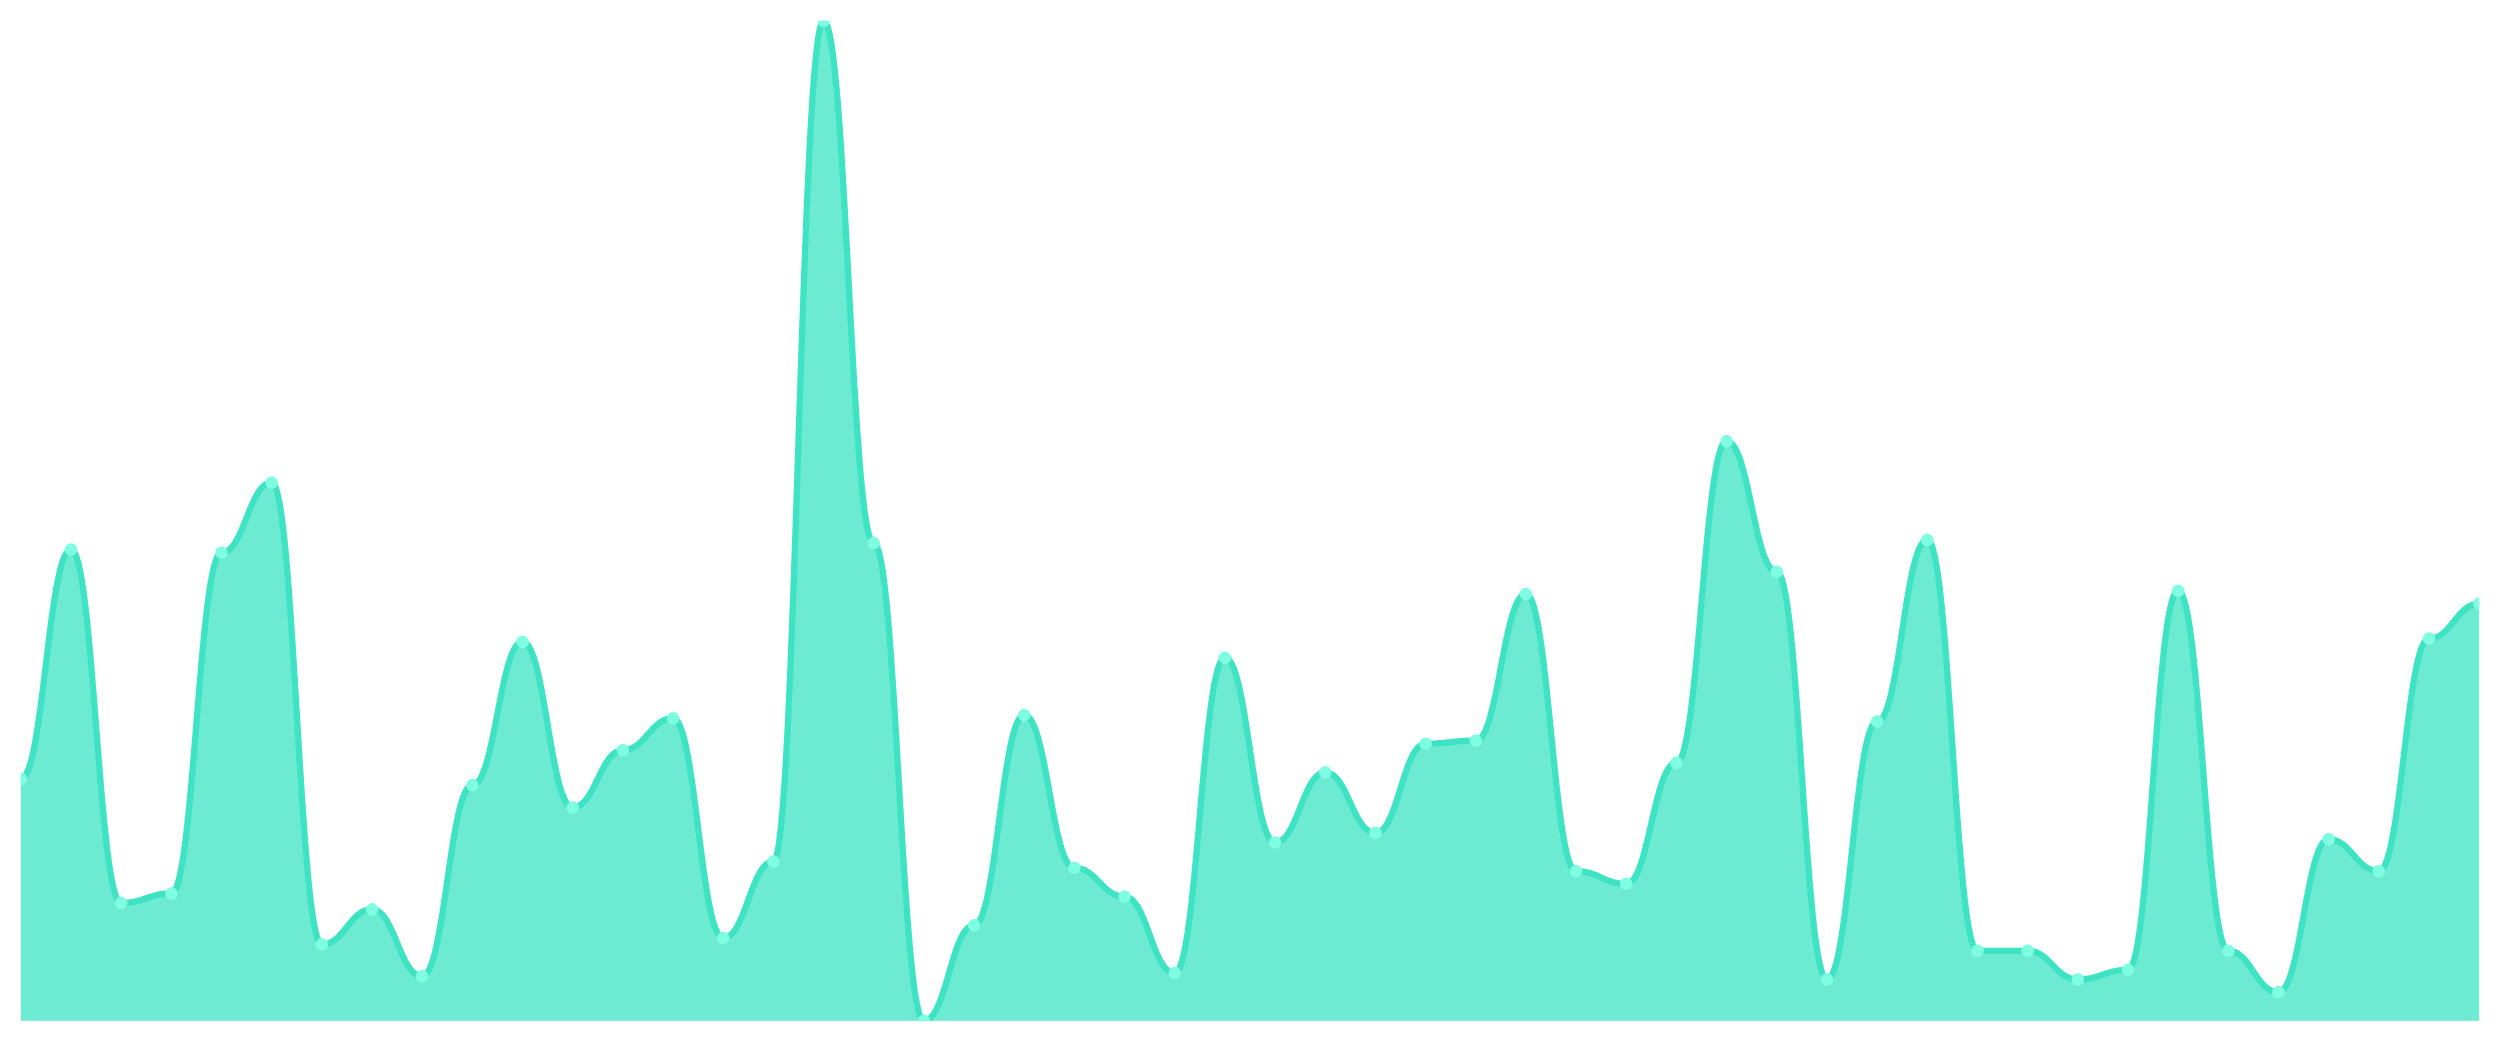
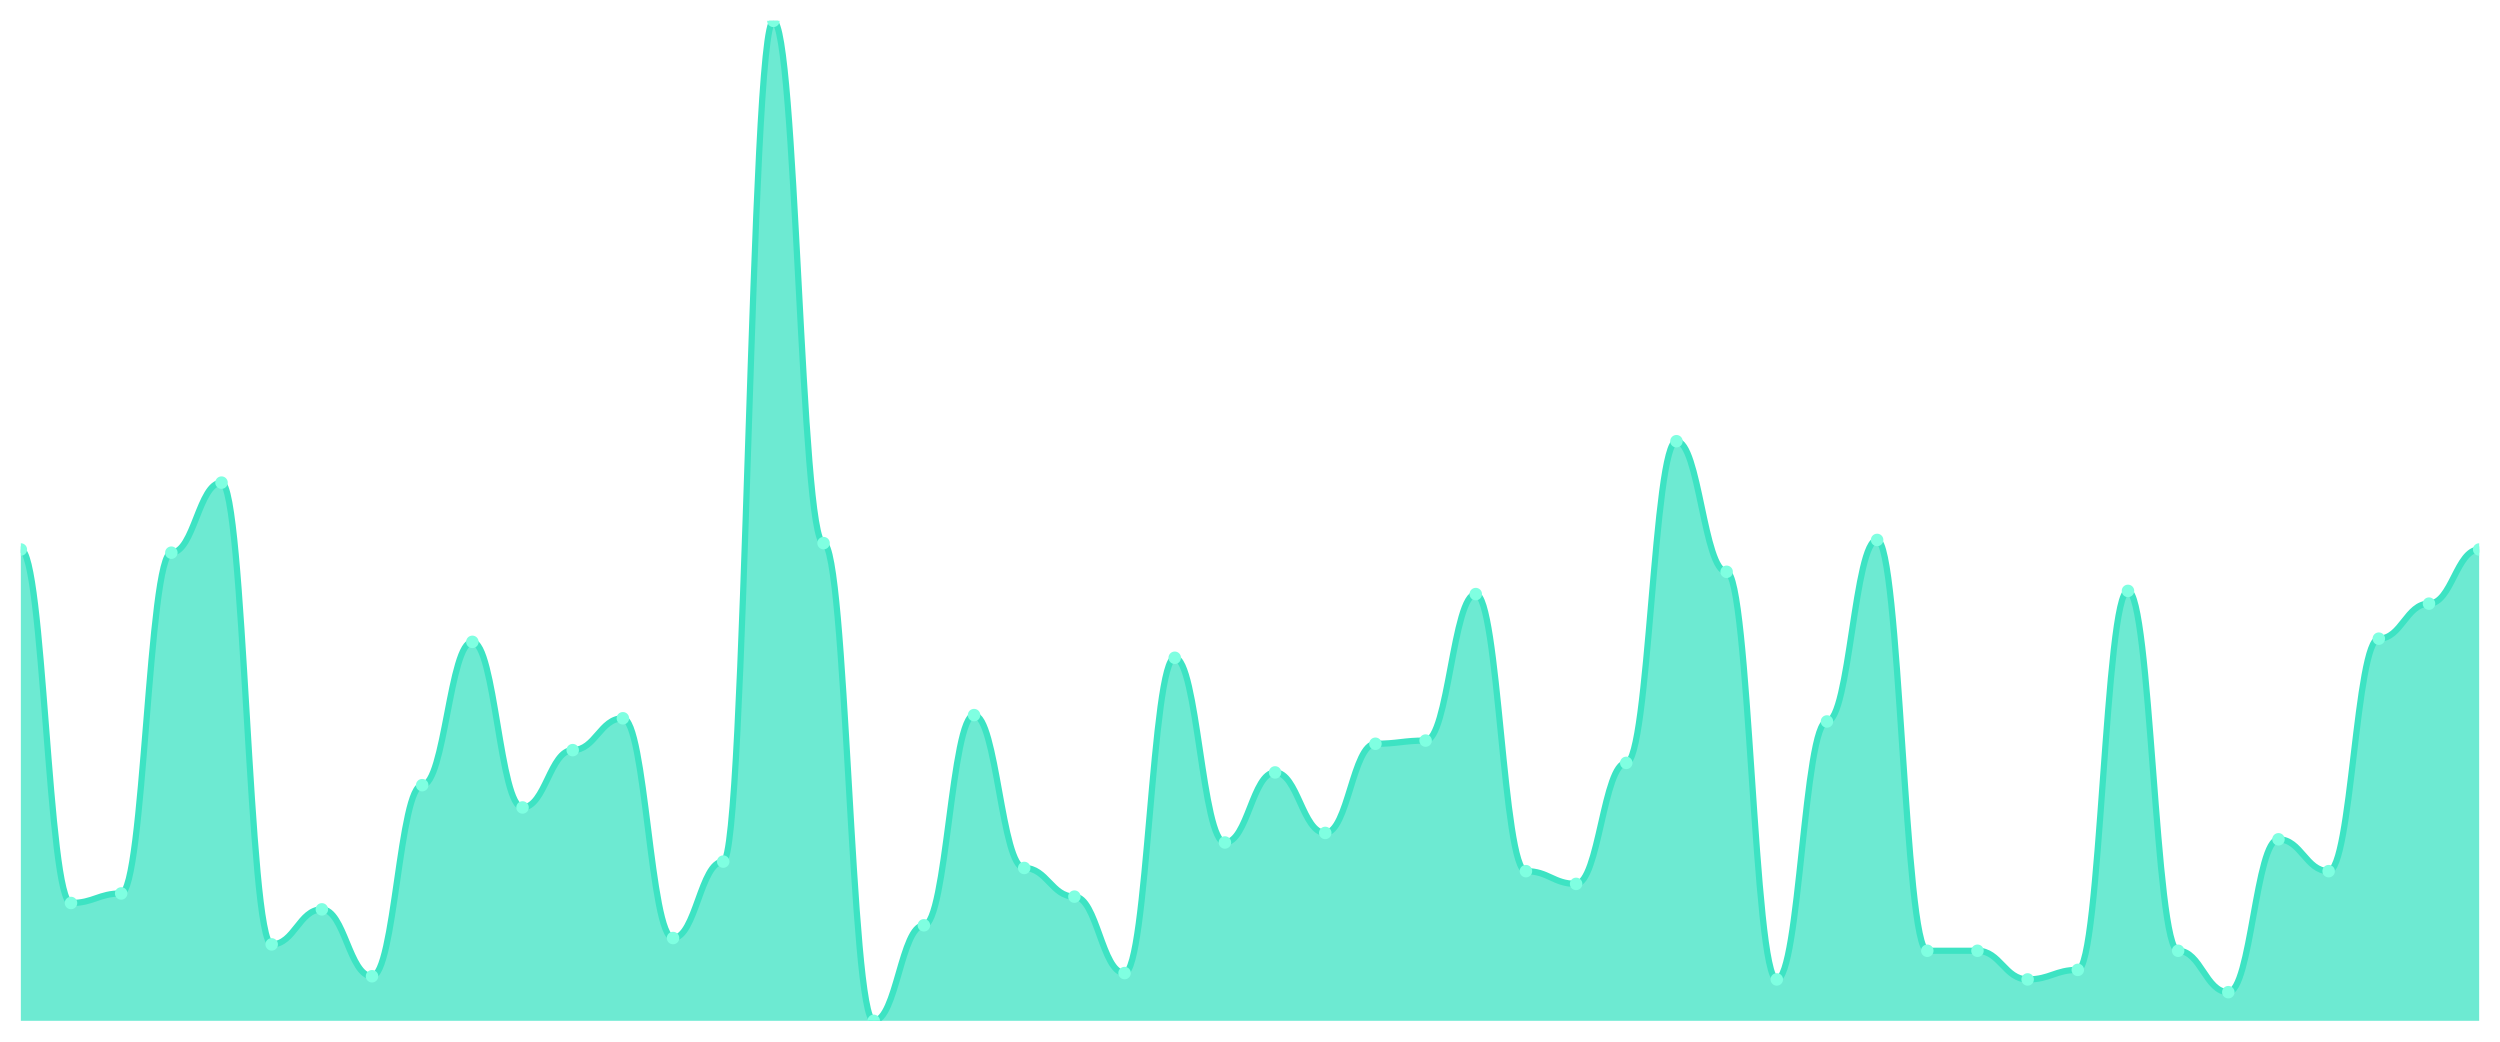
<svg xmlns="http://www.w3.org/2000/svg" viewBox="0 0 1200 500" width="1200" height="500">
  <defs>
    <clipPath id="c">
      <rect x="10" y="10" width="1180" height="480" />
    </clipPath>
  </defs>
  <rect width="1200" height="500" fill="none" />
  <g clip-path="url(#c)">
-     <path d="M 10,490 L 10,373.822 C 20.837,373.822 23.245,263.758 34.082,263.758 C 44.918,263.758 47.327,433.439 58.163,433.439 C 69,433.439 71.408,428.854 82.245,428.854 C 93.082,428.854 95.49,265.287 106.327,265.287 C 117.163,265.287 119.571,231.656 130.408,231.656 C 141.245,231.656 143.653,453.312 154.49,453.312 C 165.327,453.312 167.735,436.497 178.571,436.497 C 189.408,436.497 191.816,468.599 202.653,468.599 C 213.49,468.599 215.898,376.879 226.735,376.879 C 237.571,376.879 239.98,308.089 250.816,308.089 C 261.653,308.089 264.061,387.58 274.898,387.58 C 285.735,387.58 288.143,360.064 298.98,360.064 C 309.816,360.064 312.224,344.777 323.061,344.777 C 333.898,344.777 336.306,450.255 347.143,450.255 C 357.98,450.255 360.388,413.567 371.224,413.567 C 382.061,413.567 384.469,10 395.306,10 C 406.143,10 408.551,260.701 419.388,260.701 C 430.224,260.701 432.633,490 443.469,490 C 454.306,490 456.714,444.14 467.551,444.14 C 478.388,444.14 480.796,343.248 491.633,343.248 C 502.469,343.248 504.878,416.624 515.714,416.624 C 526.551,416.624 528.959,430.382 539.796,430.382 C 550.633,430.382 553.041,467.07 563.878,467.07 C 574.714,467.07 577.122,315.732 587.959,315.732 C 598.796,315.732 601.204,404.395 612.041,404.395 C 622.878,404.395 625.286,370.764 636.122,370.764 C 646.959,370.764 649.367,399.809 660.204,399.809 C 671.041,399.809 673.449,357.006 684.286,357.006 C 695.122,357.006 697.531,355.478 708.367,355.478 C 719.204,355.478 721.612,285.159 732.449,285.159 C 743.286,285.159 745.694,418.153 756.531,418.153 C 767.367,418.153 769.776,424.268 780.612,424.268 C 791.449,424.268 793.857,366.178 804.694,366.178 C 815.531,366.178 817.939,211.783 828.776,211.783 C 839.612,211.783 842.02,274.459 852.857,274.459 C 863.694,274.459 866.102,470.127 876.939,470.127 C 887.776,470.127 890.184,346.306 901.02,346.306 C 911.857,346.306 914.265,259.172 925.102,259.172 C 935.939,259.172 938.347,456.369 949.184,456.369 C 960.02,456.369 962.429,456.369 973.265,456.369 C 984.102,456.369 986.51,470.127 997.347,470.127 C 1008.184,470.127 1010.592,465.541 1021.429,465.541 C 1032.265,465.541 1034.673,283.631 1045.51,283.631 C 1056.347,283.631 1058.755,456.369 1069.592,456.369 C 1080.429,456.369 1082.837,476.242 1093.673,476.242 C 1104.51,476.242 1106.918,402.866 1117.755,402.866 C 1128.592,402.866 1131,418.153 1141.837,418.153 C 1152.673,418.153 1155.082,306.561 1165.918,306.561 C 1176.755,306.561 1179.163,289.745 1190,289.745 L 1190,490 Z" fill="rgba(61,227,195,0.75)" />
-     <path d="M 10,373.822 C 20.837,373.822 23.245,263.758 34.082,263.758 C 44.918,263.758 47.327,433.439 58.163,433.439 C 69,433.439 71.408,428.854 82.245,428.854 C 93.082,428.854 95.49,265.287 106.327,265.287 C 117.163,265.287 119.571,231.656 130.408,231.656 C 141.245,231.656 143.653,453.312 154.49,453.312 C 165.327,453.312 167.735,436.497 178.571,436.497 C 189.408,436.497 191.816,468.599 202.653,468.599 C 213.49,468.599 215.898,376.879 226.735,376.879 C 237.571,376.879 239.98,308.089 250.816,308.089 C 261.653,308.089 264.061,387.58 274.898,387.58 C 285.735,387.58 288.143,360.064 298.98,360.064 C 309.816,360.064 312.224,344.777 323.061,344.777 C 333.898,344.777 336.306,450.255 347.143,450.255 C 357.98,450.255 360.388,413.567 371.224,413.567 C 382.061,413.567 384.469,10 395.306,10 C 406.143,10 408.551,260.701 419.388,260.701 C 430.224,260.701 432.633,490 443.469,490 C 454.306,490 456.714,444.14 467.551,444.14 C 478.388,444.14 480.796,343.248 491.633,343.248 C 502.469,343.248 504.878,416.624 515.714,416.624 C 526.551,416.624 528.959,430.382 539.796,430.382 C 550.633,430.382 553.041,467.07 563.878,467.07 C 574.714,467.07 577.122,315.732 587.959,315.732 C 598.796,315.732 601.204,404.395 612.041,404.395 C 622.878,404.395 625.286,370.764 636.122,370.764 C 646.959,370.764 649.367,399.809 660.204,399.809 C 671.041,399.809 673.449,357.006 684.286,357.006 C 695.122,357.006 697.531,355.478 708.367,355.478 C 719.204,355.478 721.612,285.159 732.449,285.159 C 743.286,285.159 745.694,418.153 756.531,418.153 C 767.367,418.153 769.776,424.268 780.612,424.268 C 791.449,424.268 793.857,366.178 804.694,366.178 C 815.531,366.178 817.939,211.783 828.776,211.783 C 839.612,211.783 842.02,274.459 852.857,274.459 C 863.694,274.459 866.102,470.127 876.939,470.127 C 887.776,470.127 890.184,346.306 901.02,346.306 C 911.857,346.306 914.265,259.172 925.102,259.172 C 935.939,259.172 938.347,456.369 949.184,456.369 C 960.02,456.369 962.429,456.369 973.265,456.369 C 984.102,456.369 986.51,470.127 997.347,470.127 C 1008.184,470.127 1010.592,465.541 1021.429,465.541 C 1032.265,465.541 1034.673,283.631 1045.51,283.631 C 1056.347,283.631 1058.755,456.369 1069.592,456.369 C 1080.429,456.369 1082.837,476.242 1093.673,476.242 C 1104.51,476.242 1106.918,402.866 1117.755,402.866 C 1128.592,402.866 1131,418.153 1141.837,418.153 C 1152.673,418.153 1155.082,306.561 1165.918,306.561 C 1176.755,306.561 1179.163,289.745 1190,289.745" fill="none" stroke="#3de3c3" stroke-width="3" stroke-linecap="round" stroke-linejoin="round" />
-     <circle cx="10" cy="373.822" r="3" fill="#7fffe1" />
-     <circle cx="34.082" cy="263.758" r="3" fill="#7fffe1" />
-     <circle cx="58.163" cy="433.439" r="3" fill="#7fffe1" />
-     <circle cx="82.245" cy="428.854" r="3" fill="#7fffe1" />
-     <circle cx="106.327" cy="265.287" r="3" fill="#7fffe1" />
-     <circle cx="130.408" cy="231.656" r="3" fill="#7fffe1" />
-     <circle cx="154.49" cy="453.312" r="3" fill="#7fffe1" />
-     <circle cx="178.571" cy="436.497" r="3" fill="#7fffe1" />
-     <circle cx="202.653" cy="468.599" r="3" fill="#7fffe1" />
-     <circle cx="226.735" cy="376.879" r="3" fill="#7fffe1" />
-     <circle cx="250.816" cy="308.089" r="3" fill="#7fffe1" />
-     <circle cx="274.898" cy="387.58" r="3" fill="#7fffe1" />
-     <circle cx="298.98" cy="360.064" r="3" fill="#7fffe1" />
-     <circle cx="323.061" cy="344.777" r="3" fill="#7fffe1" />
-     <circle cx="347.143" cy="450.255" r="3" fill="#7fffe1" />
-     <circle cx="371.224" cy="413.567" r="3" fill="#7fffe1" />
-     <circle cx="395.306" cy="10" r="3" fill="#7fffe1" />
-     <circle cx="419.388" cy="260.701" r="3" fill="#7fffe1" />
-     <circle cx="443.469" cy="490" r="3" fill="#7fffe1" />
-     <circle cx="467.551" cy="444.14" r="3" fill="#7fffe1" />
-     <circle cx="491.633" cy="343.248" r="3" fill="#7fffe1" />
-     <circle cx="515.714" cy="416.624" r="3" fill="#7fffe1" />
-     <circle cx="539.796" cy="430.382" r="3" fill="#7fffe1" />
-     <circle cx="563.878" cy="467.07" r="3" fill="#7fffe1" />
-     <circle cx="587.959" cy="315.732" r="3" fill="#7fffe1" />
-     <circle cx="612.041" cy="404.395" r="3" fill="#7fffe1" />
-     <circle cx="636.122" cy="370.764" r="3" fill="#7fffe1" />
-     <circle cx="660.204" cy="399.809" r="3" fill="#7fffe1" />
-     <circle cx="684.286" cy="357.006" r="3" fill="#7fffe1" />
-     <circle cx="708.367" cy="355.478" r="3" fill="#7fffe1" />
-     <circle cx="732.449" cy="285.159" r="3" fill="#7fffe1" />
-     <circle cx="756.531" cy="418.153" r="3" fill="#7fffe1" />
-     <circle cx="780.612" cy="424.268" r="3" fill="#7fffe1" />
-     <circle cx="804.694" cy="366.178" r="3" fill="#7fffe1" />
-     <circle cx="828.776" cy="211.783" r="3" fill="#7fffe1" />
-     <circle cx="852.857" cy="274.459" r="3" fill="#7fffe1" />
-     <circle cx="876.939" cy="470.127" r="3" fill="#7fffe1" />
-     <circle cx="901.02" cy="346.306" r="3" fill="#7fffe1" />
-     <circle cx="925.102" cy="259.172" r="3" fill="#7fffe1" />
+     <path d="M 10,490 L 10,263.758 C 20.837,263.758 23.245,433.439 34.082,433.439 C 44.918,433.439 47.327,428.854 58.163,428.854 C 69,428.854 71.408,265.287 82.245,265.287 C 93.082,265.287 95.49,231.656 106.327,231.656 C 117.163,231.656 119.571,453.312 130.408,453.312 C 141.245,453.312 143.653,436.497 154.49,436.497 C 165.327,436.497 167.735,468.599 178.571,468.599 C 189.408,468.599 191.816,376.879 202.653,376.879 C 213.49,376.879 215.898,308.089 226.735,308.089 C 237.571,308.089 239.98,387.58 250.816,387.58 C 261.653,387.58 264.061,360.064 274.898,360.064 C 285.735,360.064 288.143,344.777 298.98,344.777 C 309.816,344.777 312.224,450.255 323.061,450.255 C 333.898,450.255 336.306,413.567 347.143,413.567 C 357.98,413.567 360.388,10 371.224,10 C 382.061,10 384.469,260.701 395.306,260.701 C 406.143,260.701 408.551,490 419.388,490 C 430.224,490 432.633,444.14 443.469,444.14 C 454.306,444.14 456.714,343.248 467.551,343.248 C 478.388,343.248 480.796,416.624 491.633,416.624 C 502.469,416.624 504.878,430.382 515.714,430.382 C 526.551,430.382 528.959,467.07 539.796,467.07 C 550.633,467.07 553.041,315.732 563.878,315.732 C 574.714,315.732 577.122,404.395 587.959,404.395 C 598.796,404.395 601.204,370.764 612.041,370.764 C 622.878,370.764 625.286,399.809 636.122,399.809 C 646.959,399.809 649.367,357.006 660.204,357.006 C 671.041,357.006 673.449,355.478 684.286,355.478 C 695.122,355.478 697.531,285.159 708.367,285.159 C 719.204,285.159 721.612,418.153 732.449,418.153 C 743.286,418.153 745.694,424.268 756.531,424.268 C 767.367,424.268 769.776,366.178 780.612,366.178 C 791.449,366.178 793.857,211.783 804.694,211.783 C 815.531,211.783 817.939,274.459 828.776,274.459 C 839.612,274.459 842.02,470.127 852.857,470.127 C 863.694,470.127 866.102,346.306 876.939,346.306 C 887.776,346.306 890.184,259.172 901.02,259.172 C 911.857,259.172 914.265,456.369 925.102,456.369 C 935.939,456.369 938.347,456.369 949.184,456.369 C 960.02,456.369 962.429,470.127 973.265,470.127 C 984.102,470.127 986.51,465.541 997.347,465.541 C 1008.184,465.541 1010.592,283.631 1021.429,283.631 C 1032.265,283.631 1034.673,456.369 1045.51,456.369 C 1056.347,456.369 1058.755,476.242 1069.592,476.242 C 1080.429,476.242 1082.837,402.866 1093.673,402.866 C 1104.51,402.866 1106.918,418.153 1117.755,418.153 C 1128.592,418.153 1131,306.561 1141.837,306.561 C 1152.673,306.561 1155.082,289.745 1165.918,289.745 C 1176.755,289.745 1179.163,263.758 1190,263.758 L 1190,490 Z" fill="rgba(61,227,195,0.75)" />
+     <path d="M 10,263.758 C 20.837,263.758 23.245,433.439 34.082,433.439 C 44.918,433.439 47.327,428.854 58.163,428.854 C 69,428.854 71.408,265.287 82.245,265.287 C 93.082,265.287 95.49,231.656 106.327,231.656 C 117.163,231.656 119.571,453.312 130.408,453.312 C 141.245,453.312 143.653,436.497 154.49,436.497 C 165.327,436.497 167.735,468.599 178.571,468.599 C 189.408,468.599 191.816,376.879 202.653,376.879 C 213.49,376.879 215.898,308.089 226.735,308.089 C 237.571,308.089 239.98,387.58 250.816,387.58 C 261.653,387.58 264.061,360.064 274.898,360.064 C 285.735,360.064 288.143,344.777 298.98,344.777 C 309.816,344.777 312.224,450.255 323.061,450.255 C 333.898,450.255 336.306,413.567 347.143,413.567 C 357.98,413.567 360.388,10 371.224,10 C 382.061,10 384.469,260.701 395.306,260.701 C 406.143,260.701 408.551,490 419.388,490 C 430.224,490 432.633,444.14 443.469,444.14 C 454.306,444.14 456.714,343.248 467.551,343.248 C 478.388,343.248 480.796,416.624 491.633,416.624 C 502.469,416.624 504.878,430.382 515.714,430.382 C 526.551,430.382 528.959,467.07 539.796,467.07 C 550.633,467.07 553.041,315.732 563.878,315.732 C 574.714,315.732 577.122,404.395 587.959,404.395 C 598.796,404.395 601.204,370.764 612.041,370.764 C 622.878,370.764 625.286,399.809 636.122,399.809 C 646.959,399.809 649.367,357.006 660.204,357.006 C 671.041,357.006 673.449,355.478 684.286,355.478 C 695.122,355.478 697.531,285.159 708.367,285.159 C 719.204,285.159 721.612,418.153 732.449,418.153 C 743.286,418.153 745.694,424.268 756.531,424.268 C 767.367,424.268 769.776,366.178 780.612,366.178 C 791.449,366.178 793.857,211.783 804.694,211.783 C 815.531,211.783 817.939,274.459 828.776,274.459 C 839.612,274.459 842.02,470.127 852.857,470.127 C 863.694,470.127 866.102,346.306 876.939,346.306 C 887.776,346.306 890.184,259.172 901.02,259.172 C 911.857,259.172 914.265,456.369 925.102,456.369 C 935.939,456.369 938.347,456.369 949.184,456.369 C 960.02,456.369 962.429,470.127 973.265,470.127 C 984.102,470.127 986.51,465.541 997.347,465.541 C 1008.184,465.541 1010.592,283.631 1021.429,283.631 C 1032.265,283.631 1034.673,456.369 1045.51,456.369 C 1056.347,456.369 1058.755,476.242 1069.592,476.242 C 1080.429,476.242 1082.837,402.866 1093.673,402.866 C 1104.51,402.866 1106.918,418.153 1117.755,418.153 C 1128.592,418.153 1131,306.561 1141.837,306.561 C 1152.673,306.561 1155.082,289.745 1165.918,289.745 C 1176.755,289.745 1179.163,263.758 1190,263.758" fill="none" stroke="#3de3c3" stroke-width="3" stroke-linecap="round" stroke-linejoin="round" />
+     <circle cx="10" cy="263.758" r="3" fill="#7fffe1" />
+     <circle cx="34.082" cy="433.439" r="3" fill="#7fffe1" />
+     <circle cx="58.163" cy="428.854" r="3" fill="#7fffe1" />
+     <circle cx="82.245" cy="265.287" r="3" fill="#7fffe1" />
+     <circle cx="106.327" cy="231.656" r="3" fill="#7fffe1" />
+     <circle cx="130.408" cy="453.312" r="3" fill="#7fffe1" />
+     <circle cx="154.49" cy="436.497" r="3" fill="#7fffe1" />
+     <circle cx="178.571" cy="468.599" r="3" fill="#7fffe1" />
+     <circle cx="202.653" cy="376.879" r="3" fill="#7fffe1" />
+     <circle cx="226.735" cy="308.089" r="3" fill="#7fffe1" />
+     <circle cx="250.816" cy="387.58" r="3" fill="#7fffe1" />
+     <circle cx="274.898" cy="360.064" r="3" fill="#7fffe1" />
+     <circle cx="298.98" cy="344.777" r="3" fill="#7fffe1" />
+     <circle cx="323.061" cy="450.255" r="3" fill="#7fffe1" />
+     <circle cx="347.143" cy="413.567" r="3" fill="#7fffe1" />
+     <circle cx="371.224" cy="10" r="3" fill="#7fffe1" />
+     <circle cx="395.306" cy="260.701" r="3" fill="#7fffe1" />
+     <circle cx="419.388" cy="490" r="3" fill="#7fffe1" />
+     <circle cx="443.469" cy="444.14" r="3" fill="#7fffe1" />
+     <circle cx="467.551" cy="343.248" r="3" fill="#7fffe1" />
+     <circle cx="491.633" cy="416.624" r="3" fill="#7fffe1" />
+     <circle cx="515.714" cy="430.382" r="3" fill="#7fffe1" />
+     <circle cx="539.796" cy="467.07" r="3" fill="#7fffe1" />
+     <circle cx="563.878" cy="315.732" r="3" fill="#7fffe1" />
+     <circle cx="587.959" cy="404.395" r="3" fill="#7fffe1" />
+     <circle cx="612.041" cy="370.764" r="3" fill="#7fffe1" />
+     <circle cx="636.122" cy="399.809" r="3" fill="#7fffe1" />
+     <circle cx="660.204" cy="357.006" r="3" fill="#7fffe1" />
+     <circle cx="684.286" cy="355.478" r="3" fill="#7fffe1" />
+     <circle cx="708.367" cy="285.159" r="3" fill="#7fffe1" />
+     <circle cx="732.449" cy="418.153" r="3" fill="#7fffe1" />
+     <circle cx="756.531" cy="424.268" r="3" fill="#7fffe1" />
+     <circle cx="780.612" cy="366.178" r="3" fill="#7fffe1" />
+     <circle cx="804.694" cy="211.783" r="3" fill="#7fffe1" />
+     <circle cx="828.776" cy="274.459" r="3" fill="#7fffe1" />
+     <circle cx="852.857" cy="470.127" r="3" fill="#7fffe1" />
+     <circle cx="876.939" cy="346.306" r="3" fill="#7fffe1" />
+     <circle cx="901.02" cy="259.172" r="3" fill="#7fffe1" />
+     <circle cx="925.102" cy="456.369" r="3" fill="#7fffe1" />
    <circle cx="949.184" cy="456.369" r="3" fill="#7fffe1" />
-     <circle cx="973.265" cy="456.369" r="3" fill="#7fffe1" />
-     <circle cx="997.347" cy="470.127" r="3" fill="#7fffe1" />
-     <circle cx="1021.429" cy="465.541" r="3" fill="#7fffe1" />
-     <circle cx="1045.51" cy="283.631" r="3" fill="#7fffe1" />
-     <circle cx="1069.592" cy="456.369" r="3" fill="#7fffe1" />
-     <circle cx="1093.673" cy="476.242" r="3" fill="#7fffe1" />
-     <circle cx="1117.755" cy="402.866" r="3" fill="#7fffe1" />
-     <circle cx="1141.837" cy="418.153" r="3" fill="#7fffe1" />
-     <circle cx="1165.918" cy="306.561" r="3" fill="#7fffe1" />
-     <circle cx="1190" cy="289.745" r="3" fill="#7fffe1" />
+     <circle cx="973.265" cy="470.127" r="3" fill="#7fffe1" />
+     <circle cx="997.347" cy="465.541" r="3" fill="#7fffe1" />
+     <circle cx="1021.429" cy="283.631" r="3" fill="#7fffe1" />
+     <circle cx="1045.51" cy="456.369" r="3" fill="#7fffe1" />
+     <circle cx="1069.592" cy="476.242" r="3" fill="#7fffe1" />
+     <circle cx="1093.673" cy="402.866" r="3" fill="#7fffe1" />
+     <circle cx="1117.755" cy="418.153" r="3" fill="#7fffe1" />
+     <circle cx="1141.837" cy="306.561" r="3" fill="#7fffe1" />
+     <circle cx="1165.918" cy="289.745" r="3" fill="#7fffe1" />
+     <circle cx="1190" cy="263.758" r="3" fill="#7fffe1" />
  </g>
</svg>
